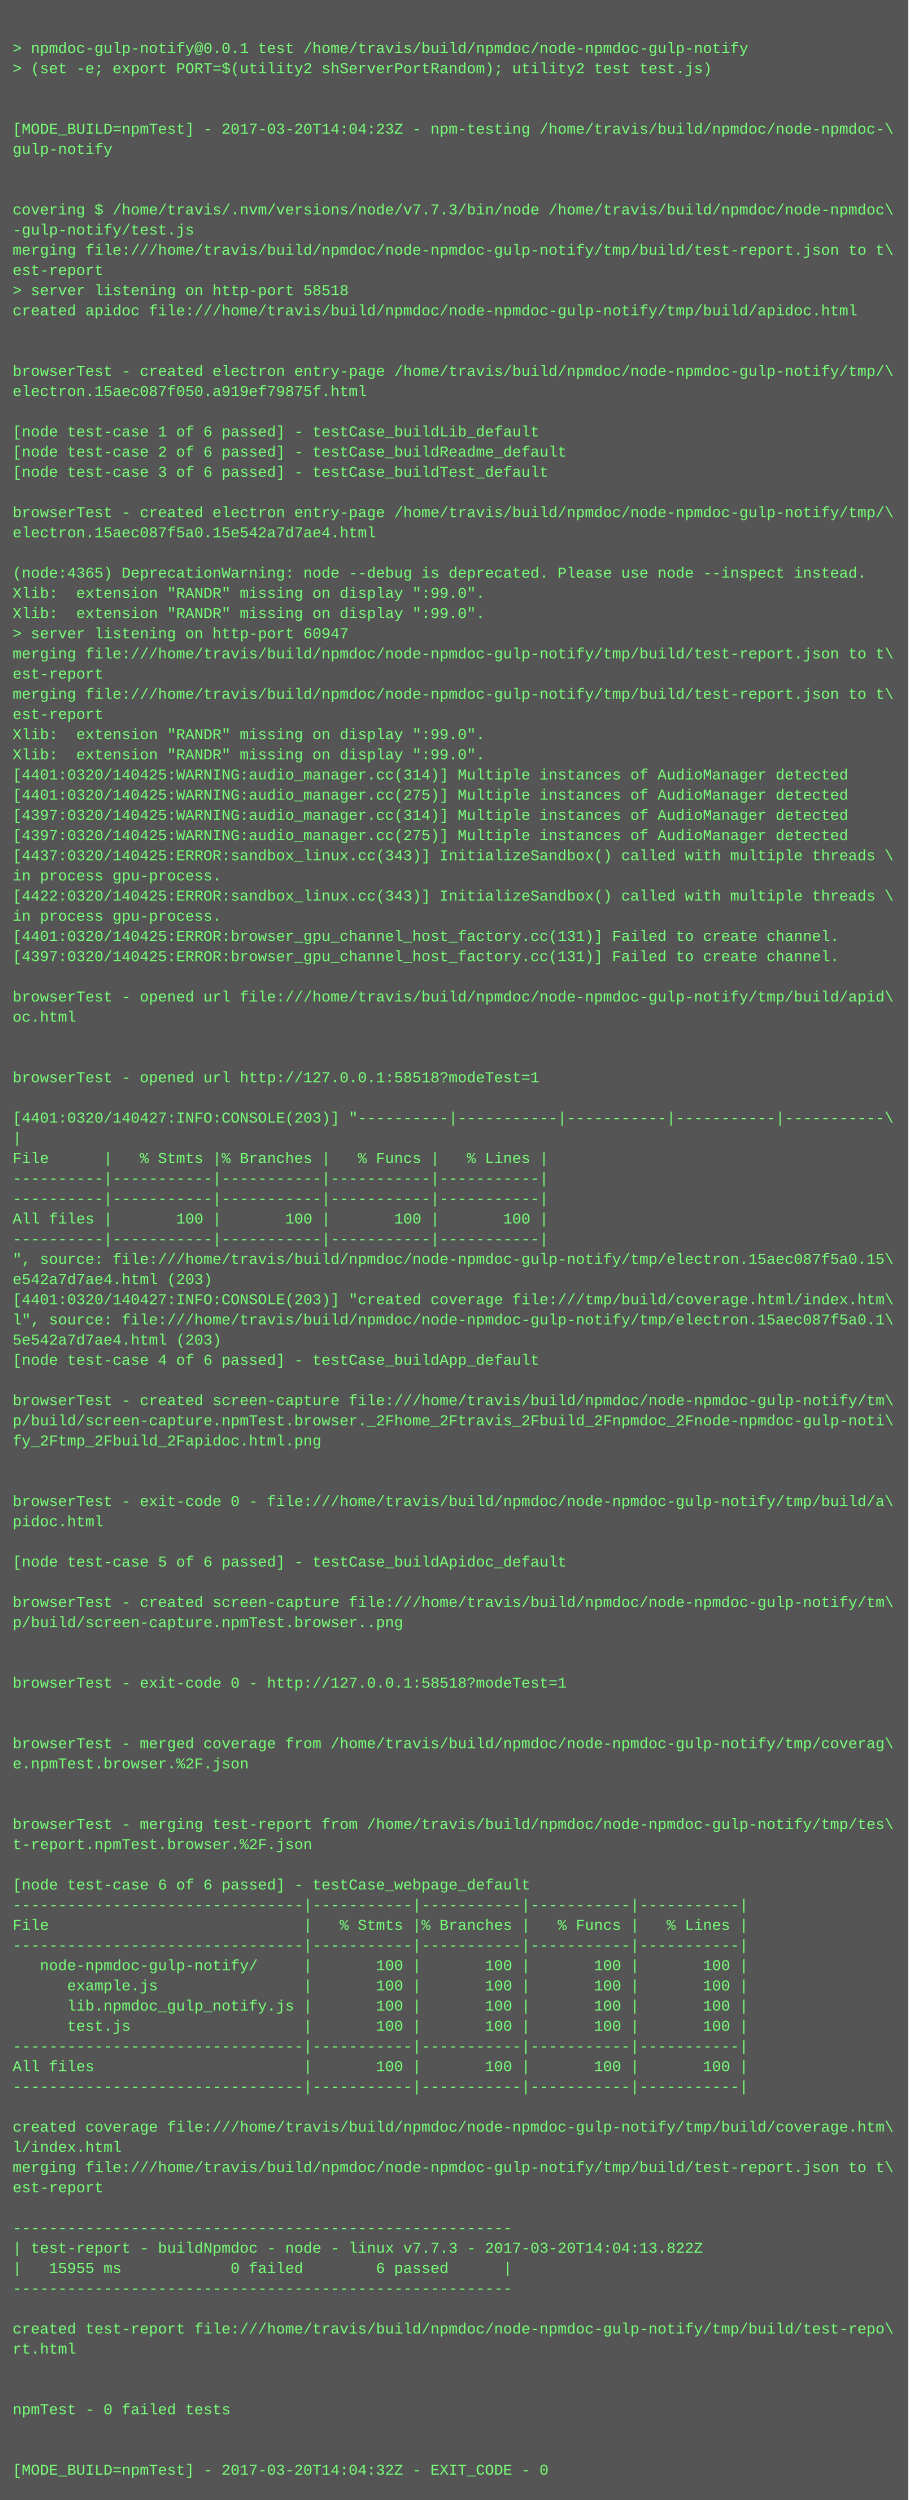
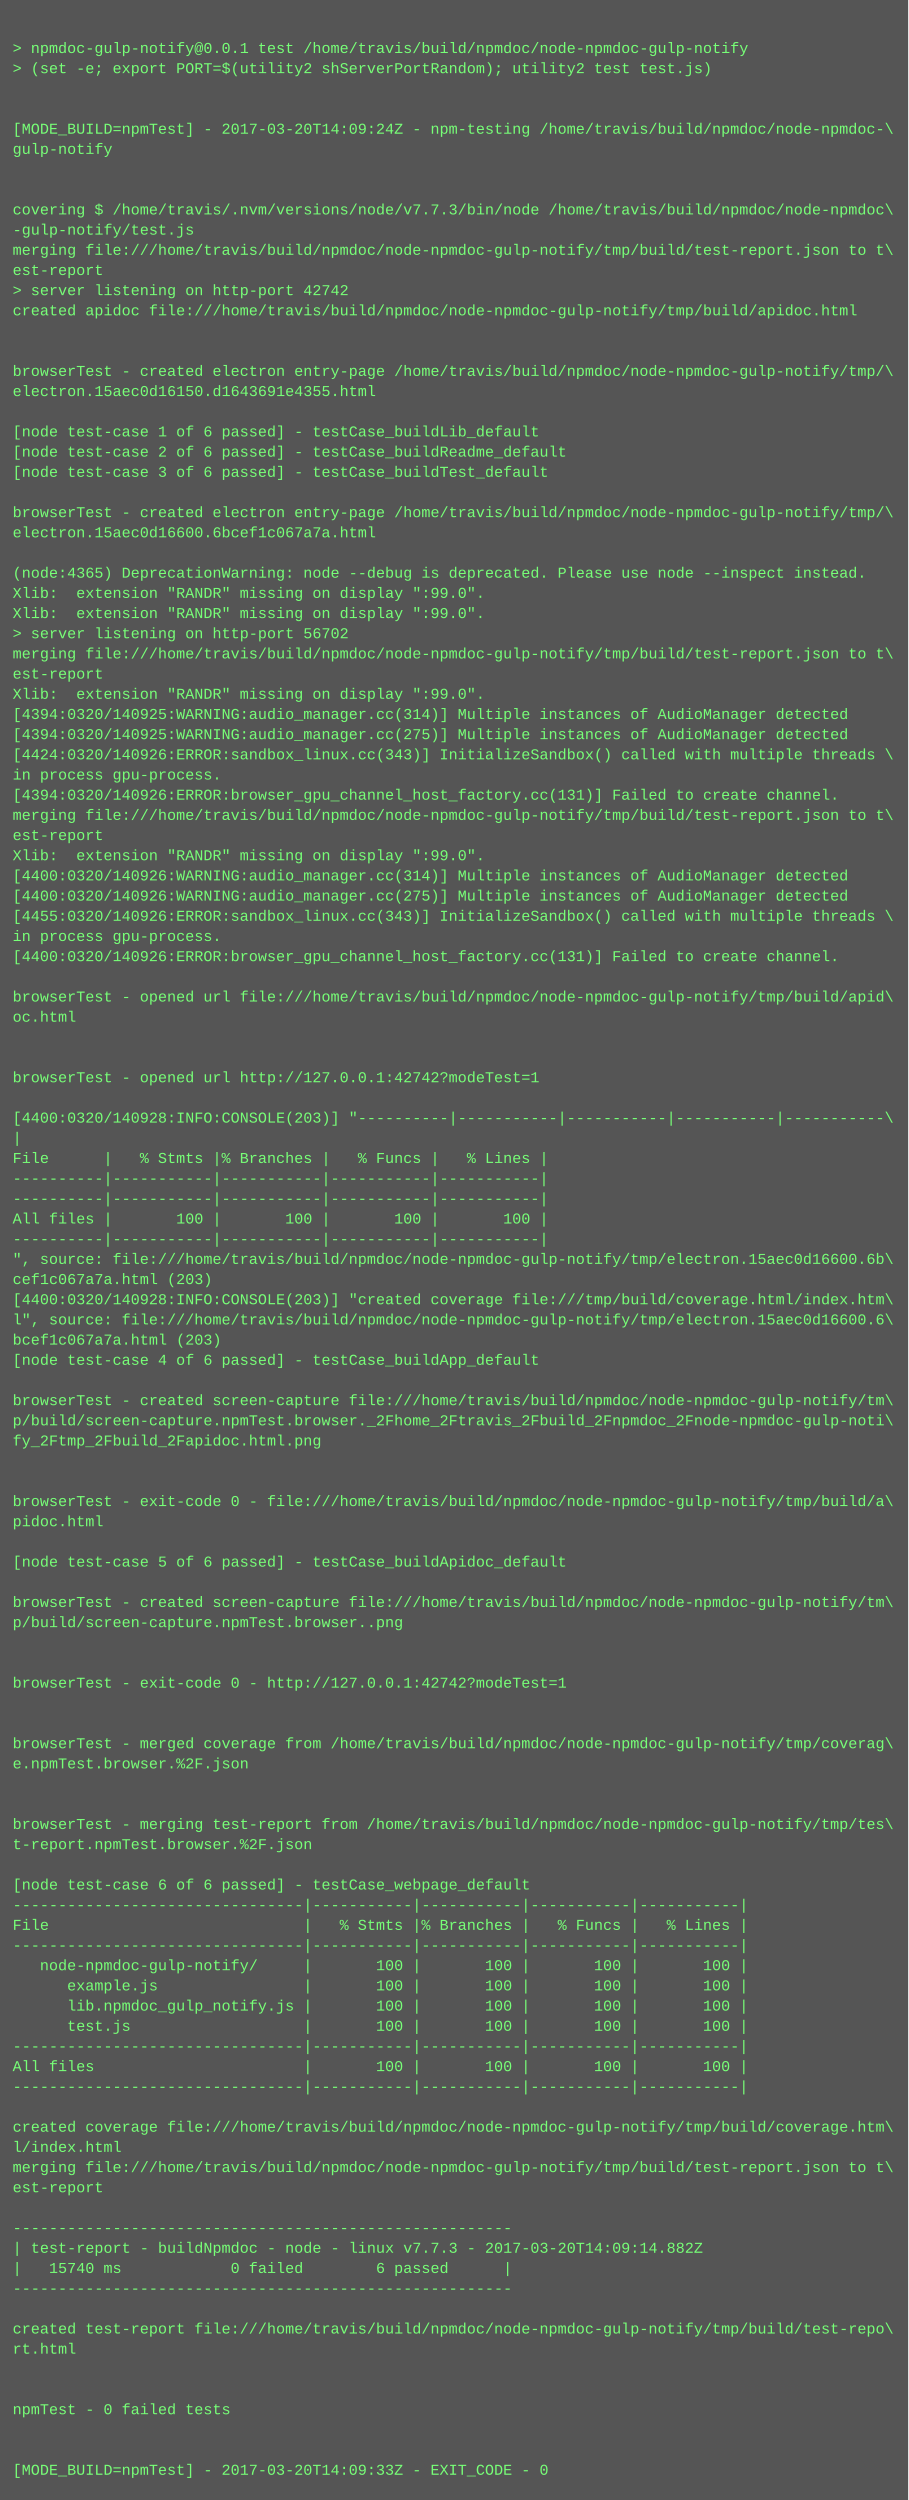
<svg xmlns="http://www.w3.org/2000/svg" height="1982" width="720">
  <rect height="1982" fill="#555" width="720" />
  <text fill="#7f7" font-family="Courier New" font-size="12" xml:space="preserve">
    <tspan x="10" y="26" />
    <tspan x="10" y="42">&gt; npmdoc-gulp-notify@0.0.1 test /home/travis/build/npmdoc/node-npmdoc-gulp-notify</tspan>
    <tspan x="10" y="58">&gt; (set -e; export PORT=$(utility2 shServerPortRandom); utility2 test test.js)</tspan>
    <tspan x="10" y="74" />
    <tspan x="10" y="90" />
-     <tspan x="10" y="106">[MODE_BUILD=npmTest] - 2017-03-20T14:04:23Z - npm-testing /home/travis/build/npmdoc/node-npmdoc-\</tspan>
+     <tspan x="10" y="106">[MODE_BUILD=npmTest] - 2017-03-20T14:09:24Z - npm-testing /home/travis/build/npmdoc/node-npmdoc-\</tspan>
    <tspan x="10" y="122">gulp-notify</tspan>
    <tspan x="10" y="138" />
    <tspan x="10" y="154" />
    <tspan x="10" y="170">covering $ /home/travis/.nvm/versions/node/v7.7.3/bin/node /home/travis/build/npmdoc/node-npmdoc\</tspan>
    <tspan x="10" y="186">-gulp-notify/test.js</tspan>
    <tspan x="10" y="202">merging file:///home/travis/build/npmdoc/node-npmdoc-gulp-notify/tmp/build/test-report.json to t\</tspan>
    <tspan x="10" y="218">est-report</tspan>
-     <tspan x="10" y="234">&gt; server listening on http-port 58518</tspan>
+     <tspan x="10" y="234">&gt; server listening on http-port 42742</tspan>
    <tspan x="10" y="250">created apidoc file:///home/travis/build/npmdoc/node-npmdoc-gulp-notify/tmp/build/apidoc.html</tspan>
    <tspan x="10" y="266" />
    <tspan x="10" y="282" />
    <tspan x="10" y="298">browserTest - created electron entry-page /home/travis/build/npmdoc/node-npmdoc-gulp-notify/tmp/\</tspan>
-     <tspan x="10" y="314">electron.15aec087f050.a919ef79875f.html</tspan>
+     <tspan x="10" y="314">electron.15aec0d16150.d1643691e4355.html</tspan>
    <tspan x="10" y="330" />
    <tspan x="10" y="346">[node test-case 1 of 6 passed] - testCase_buildLib_default</tspan>
    <tspan x="10" y="362">[node test-case 2 of 6 passed] - testCase_buildReadme_default</tspan>
    <tspan x="10" y="378">[node test-case 3 of 6 passed] - testCase_buildTest_default</tspan>
    <tspan x="10" y="394" />
    <tspan x="10" y="410">browserTest - created electron entry-page /home/travis/build/npmdoc/node-npmdoc-gulp-notify/tmp/\</tspan>
-     <tspan x="10" y="426">electron.15aec087f5a0.15e542a7d7ae4.html</tspan>
+     <tspan x="10" y="426">electron.15aec0d16600.6bcef1c067a7a.html</tspan>
    <tspan x="10" y="442" />
    <tspan x="10" y="458">(node:4365) DeprecationWarning: node --debug is deprecated. Please use node --inspect instead.</tspan>
    <tspan x="10" y="474">Xlib:  extension "RANDR" missing on display ":99.0".</tspan>
    <tspan x="10" y="490">Xlib:  extension "RANDR" missing on display ":99.0".</tspan>
-     <tspan x="10" y="506">&gt; server listening on http-port 60947</tspan>
+     <tspan x="10" y="506">&gt; server listening on http-port 56702</tspan>
    <tspan x="10" y="522">merging file:///home/travis/build/npmdoc/node-npmdoc-gulp-notify/tmp/build/test-report.json to t\</tspan>
    <tspan x="10" y="538">est-report</tspan>
-     <tspan x="10" y="554">merging file:///home/travis/build/npmdoc/node-npmdoc-gulp-notify/tmp/build/test-report.json to t\</tspan>
-     <tspan x="10" y="570">est-report</tspan>
-     <tspan x="10" y="586">Xlib:  extension "RANDR" missing on display ":99.0".</tspan>
-     <tspan x="10" y="602">Xlib:  extension "RANDR" missing on display ":99.0".</tspan>
-     <tspan x="10" y="618">[4401:0320/140425:WARNING:audio_manager.cc(314)] Multiple instances of AudioManager detected</tspan>
-     <tspan x="10" y="634">[4401:0320/140425:WARNING:audio_manager.cc(275)] Multiple instances of AudioManager detected</tspan>
-     <tspan x="10" y="650">[4397:0320/140425:WARNING:audio_manager.cc(314)] Multiple instances of AudioManager detected</tspan>
-     <tspan x="10" y="666">[4397:0320/140425:WARNING:audio_manager.cc(275)] Multiple instances of AudioManager detected</tspan>
-     <tspan x="10" y="682">[4437:0320/140425:ERROR:sandbox_linux.cc(343)] InitializeSandbox() called with multiple threads \</tspan>
-     <tspan x="10" y="698">in process gpu-process. </tspan>
-     <tspan x="10" y="714">[4422:0320/140425:ERROR:sandbox_linux.cc(343)] InitializeSandbox() called with multiple threads \</tspan>
-     <tspan x="10" y="730">in process gpu-process. </tspan>
-     <tspan x="10" y="746">[4401:0320/140425:ERROR:browser_gpu_channel_host_factory.cc(131)] Failed to create channel.</tspan>
-     <tspan x="10" y="762">[4397:0320/140425:ERROR:browser_gpu_channel_host_factory.cc(131)] Failed to create channel.</tspan>
+     <tspan x="10" y="554">Xlib:  extension "RANDR" missing on display ":99.0".</tspan>
+     <tspan x="10" y="570">[4394:0320/140925:WARNING:audio_manager.cc(314)] Multiple instances of AudioManager detected</tspan>
+     <tspan x="10" y="586">[4394:0320/140925:WARNING:audio_manager.cc(275)] Multiple instances of AudioManager detected</tspan>
+     <tspan x="10" y="602">[4424:0320/140926:ERROR:sandbox_linux.cc(343)] InitializeSandbox() called with multiple threads \</tspan>
+     <tspan x="10" y="618">in process gpu-process. </tspan>
+     <tspan x="10" y="634">[4394:0320/140926:ERROR:browser_gpu_channel_host_factory.cc(131)] Failed to create channel.</tspan>
+     <tspan x="10" y="650">merging file:///home/travis/build/npmdoc/node-npmdoc-gulp-notify/tmp/build/test-report.json to t\</tspan>
+     <tspan x="10" y="666">est-report</tspan>
+     <tspan x="10" y="682">Xlib:  extension "RANDR" missing on display ":99.0".</tspan>
+     <tspan x="10" y="698">[4400:0320/140926:WARNING:audio_manager.cc(314)] Multiple instances of AudioManager detected</tspan>
+     <tspan x="10" y="714">[4400:0320/140926:WARNING:audio_manager.cc(275)] Multiple instances of AudioManager detected</tspan>
+     <tspan x="10" y="730">[4455:0320/140926:ERROR:sandbox_linux.cc(343)] InitializeSandbox() called with multiple threads \</tspan>
+     <tspan x="10" y="746">in process gpu-process. </tspan>
+     <tspan x="10" y="762">[4400:0320/140926:ERROR:browser_gpu_channel_host_factory.cc(131)] Failed to create channel.</tspan>
    <tspan x="10" y="778" />
    <tspan x="10" y="794">browserTest - opened url file:///home/travis/build/npmdoc/node-npmdoc-gulp-notify/tmp/build/apid\</tspan>
    <tspan x="10" y="810">oc.html</tspan>
    <tspan x="10" y="826" />
    <tspan x="10" y="842" />
-     <tspan x="10" y="858">browserTest - opened url http://127.0.0.1:58518?modeTest=1</tspan>
+     <tspan x="10" y="858">browserTest - opened url http://127.0.0.1:42742?modeTest=1</tspan>
    <tspan x="10" y="874" />
-     <tspan x="10" y="890">[4401:0320/140427:INFO:CONSOLE(203)] "----------|-----------|-----------|-----------|-----------\</tspan>
+     <tspan x="10" y="890">[4400:0320/140928:INFO:CONSOLE(203)] "----------|-----------|-----------|-----------|-----------\</tspan>
    <tspan x="10" y="906">|</tspan>
    <tspan x="10" y="922">File      |   % Stmts |% Branches |   % Funcs |   % Lines |</tspan>
    <tspan x="10" y="938">----------|-----------|-----------|-----------|-----------|</tspan>
    <tspan x="10" y="954">----------|-----------|-----------|-----------|-----------|</tspan>
    <tspan x="10" y="970">All files |       100 |       100 |       100 |       100 |</tspan>
    <tspan x="10" y="986">----------|-----------|-----------|-----------|-----------|</tspan>
-     <tspan x="10" y="1002">", source: file:///home/travis/build/npmdoc/node-npmdoc-gulp-notify/tmp/electron.15aec087f5a0.15\</tspan>
-     <tspan x="10" y="1018">e542a7d7ae4.html (203)</tspan>
-     <tspan x="10" y="1034">[4401:0320/140427:INFO:CONSOLE(203)] "created coverage file:///tmp/build/coverage.html/index.htm\</tspan>
-     <tspan x="10" y="1050">l", source: file:///home/travis/build/npmdoc/node-npmdoc-gulp-notify/tmp/electron.15aec087f5a0.1\</tspan>
-     <tspan x="10" y="1066">5e542a7d7ae4.html (203)</tspan>
+     <tspan x="10" y="1002">", source: file:///home/travis/build/npmdoc/node-npmdoc-gulp-notify/tmp/electron.15aec0d16600.6b\</tspan>
+     <tspan x="10" y="1018">cef1c067a7a.html (203)</tspan>
+     <tspan x="10" y="1034">[4400:0320/140928:INFO:CONSOLE(203)] "created coverage file:///tmp/build/coverage.html/index.htm\</tspan>
+     <tspan x="10" y="1050">l", source: file:///home/travis/build/npmdoc/node-npmdoc-gulp-notify/tmp/electron.15aec0d16600.6\</tspan>
+     <tspan x="10" y="1066">bcef1c067a7a.html (203)</tspan>
    <tspan x="10" y="1082">[node test-case 4 of 6 passed] - testCase_buildApp_default</tspan>
    <tspan x="10" y="1098" />
    <tspan x="10" y="1114">browserTest - created screen-capture file:///home/travis/build/npmdoc/node-npmdoc-gulp-notify/tm\</tspan>
    <tspan x="10" y="1130">p/build/screen-capture.npmTest.browser._2Fhome_2Ftravis_2Fbuild_2Fnpmdoc_2Fnode-npmdoc-gulp-noti\</tspan>
    <tspan x="10" y="1146">fy_2Ftmp_2Fbuild_2Fapidoc.html.png</tspan>
    <tspan x="10" y="1162" />
    <tspan x="10" y="1178" />
    <tspan x="10" y="1194">browserTest - exit-code 0 - file:///home/travis/build/npmdoc/node-npmdoc-gulp-notify/tmp/build/a\</tspan>
    <tspan x="10" y="1210">pidoc.html</tspan>
    <tspan x="10" y="1226" />
    <tspan x="10" y="1242">[node test-case 5 of 6 passed] - testCase_buildApidoc_default</tspan>
    <tspan x="10" y="1258" />
    <tspan x="10" y="1274">browserTest - created screen-capture file:///home/travis/build/npmdoc/node-npmdoc-gulp-notify/tm\</tspan>
    <tspan x="10" y="1290">p/build/screen-capture.npmTest.browser..png</tspan>
    <tspan x="10" y="1306" />
    <tspan x="10" y="1322" />
-     <tspan x="10" y="1338">browserTest - exit-code 0 - http://127.0.0.1:58518?modeTest=1</tspan>
+     <tspan x="10" y="1338">browserTest - exit-code 0 - http://127.0.0.1:42742?modeTest=1</tspan>
    <tspan x="10" y="1354" />
    <tspan x="10" y="1370" />
    <tspan x="10" y="1386">browserTest - merged coverage from /home/travis/build/npmdoc/node-npmdoc-gulp-notify/tmp/coverag\</tspan>
    <tspan x="10" y="1402">e.npmTest.browser.%2F.json</tspan>
    <tspan x="10" y="1418" />
    <tspan x="10" y="1434" />
    <tspan x="10" y="1450">browserTest - merging test-report from /home/travis/build/npmdoc/node-npmdoc-gulp-notify/tmp/tes\</tspan>
    <tspan x="10" y="1466">t-report.npmTest.browser.%2F.json</tspan>
    <tspan x="10" y="1482" />
    <tspan x="10" y="1498">[node test-case 6 of 6 passed] - testCase_webpage_default</tspan>
    <tspan x="10" y="1514">--------------------------------|-----------|-----------|-----------|-----------|</tspan>
    <tspan x="10" y="1530">File                            |   % Stmts |% Branches |   % Funcs |   % Lines |</tspan>
    <tspan x="10" y="1546">--------------------------------|-----------|-----------|-----------|-----------|</tspan>
    <tspan x="10" y="1562">   node-npmdoc-gulp-notify/     |       100 |       100 |       100 |       100 |</tspan>
    <tspan x="10" y="1578">      example.js                |       100 |       100 |       100 |       100 |</tspan>
    <tspan x="10" y="1594">      lib.npmdoc_gulp_notify.js |       100 |       100 |       100 |       100 |</tspan>
    <tspan x="10" y="1610">      test.js                   |       100 |       100 |       100 |       100 |</tspan>
    <tspan x="10" y="1626">--------------------------------|-----------|-----------|-----------|-----------|</tspan>
    <tspan x="10" y="1642">All files                       |       100 |       100 |       100 |       100 |</tspan>
    <tspan x="10" y="1658">--------------------------------|-----------|-----------|-----------|-----------|</tspan>
    <tspan x="10" y="1674" />
    <tspan x="10" y="1690">created coverage file:///home/travis/build/npmdoc/node-npmdoc-gulp-notify/tmp/build/coverage.htm\</tspan>
    <tspan x="10" y="1706">l/index.html</tspan>
    <tspan x="10" y="1722">merging file:///home/travis/build/npmdoc/node-npmdoc-gulp-notify/tmp/build/test-report.json to t\</tspan>
    <tspan x="10" y="1738">est-report</tspan>
    <tspan x="10" y="1754" />
    <tspan x="10" y="1770">-------------------------------------------------------</tspan>
-     <tspan x="10" y="1786">| test-report - buildNpmdoc - node - linux v7.7.3 - 2017-03-20T14:04:13.822Z</tspan>
-     <tspan x="10" y="1802">|   15955 ms            0 failed        6 passed      |</tspan>
+     <tspan x="10" y="1786">| test-report - buildNpmdoc - node - linux v7.7.3 - 2017-03-20T14:09:14.882Z</tspan>
+     <tspan x="10" y="1802">|   15740 ms            0 failed        6 passed      |</tspan>
    <tspan x="10" y="1818">-------------------------------------------------------</tspan>
    <tspan x="10" y="1834" />
    <tspan x="10" y="1850">created test-report file:///home/travis/build/npmdoc/node-npmdoc-gulp-notify/tmp/build/test-repo\</tspan>
    <tspan x="10" y="1866">rt.html</tspan>
    <tspan x="10" y="1882" />
    <tspan x="10" y="1898" />
    <tspan x="10" y="1914">npmTest - 0 failed tests</tspan>
    <tspan x="10" y="1930" />
    <tspan x="10" y="1946" />
-     <tspan x="10" y="1962">[MODE_BUILD=npmTest] - 2017-03-20T14:04:32Z - EXIT_CODE - 0</tspan>
+     <tspan x="10" y="1962">[MODE_BUILD=npmTest] - 2017-03-20T14:09:33Z - EXIT_CODE - 0</tspan>
  </text>
</svg>
